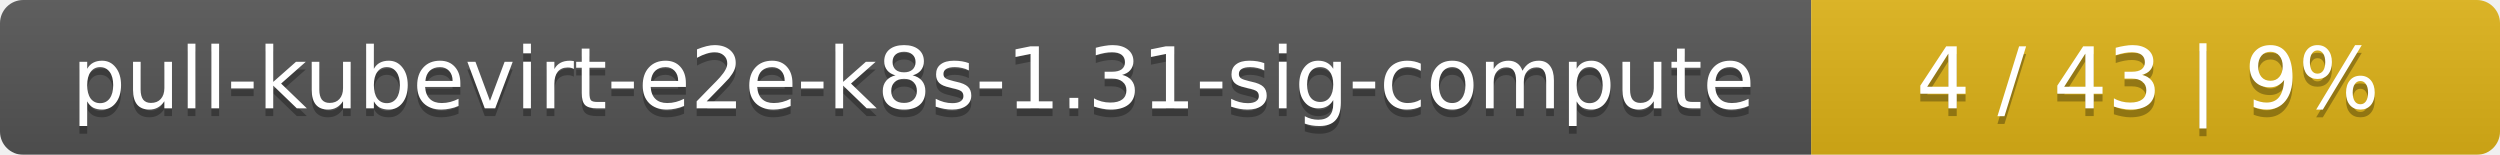
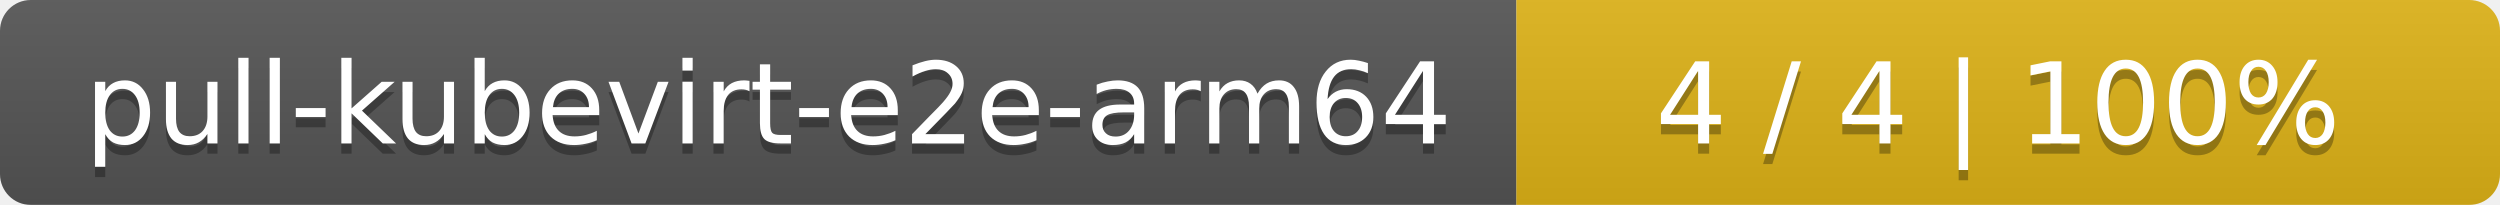
- <svg xmlns="http://www.w3.org/2000/svg" width="323" height="20">
+ <svg xmlns="http://www.w3.org/2000/svg" width="244" height="20">
  <linearGradient id="smooth" x2="0" y2="100%">
    <stop offset="0" stop-color="#bbb" stop-opacity=".1" />
    <stop offset="1" stop-opacity=".1" />
  </linearGradient>
  <mask id="round">
-     <rect width="323" height="20" rx="3" fill="#fff" />
+     <rect width="244" height="20" rx="3" fill="#fff" />
  </mask>
  <g mask="url(#round)">
-     <rect width="234" height="20" fill="#555" />
-     <rect x="234" width="89" height="20" fill="#dfb317" />
-     <rect width="323" height="20" fill="url(#smooth)" />
+     <rect width="148" height="20" fill="#555" />
+     <rect x="148" width="96" height="20" fill="#dfb317" />
+     <rect width="244" height="20" fill="url(#smooth)" />
  </g>
  <g fill="#fff" text-anchor="middle" font-family="DejaVu Sans,Verdana,Geneva,sans-serif" font-size="11">
-     <text x="118" y="15" fill="#010101" fill-opacity=".3">pull-kubevirt-e2e-k8s-1.31-sig-compute</text>
-     <text x="118" y="14">pull-kubevirt-e2e-k8s-1.31-sig-compute</text>
-     <text x="277.5" y="15" fill="#010101" fill-opacity=".3">4 / 43    |    9%</text>
-     <text x="277.5" y="14">4 / 43    |    9%</text>
+     <text x="75" y="15" fill="#010101" fill-opacity=".3">pull-kubevirt-e2e-arm64</text>
+     <text x="75" y="14">pull-kubevirt-e2e-arm64</text>
+     <text x="195" y="15" fill="#010101" fill-opacity=".3">4 / 4    |    100%</text>
+     <text x="195" y="14">4 / 4    |    100%</text>
  </g>
</svg>
